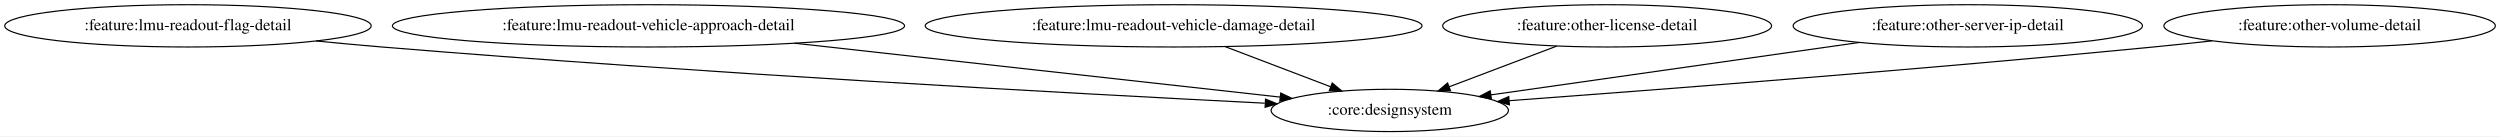
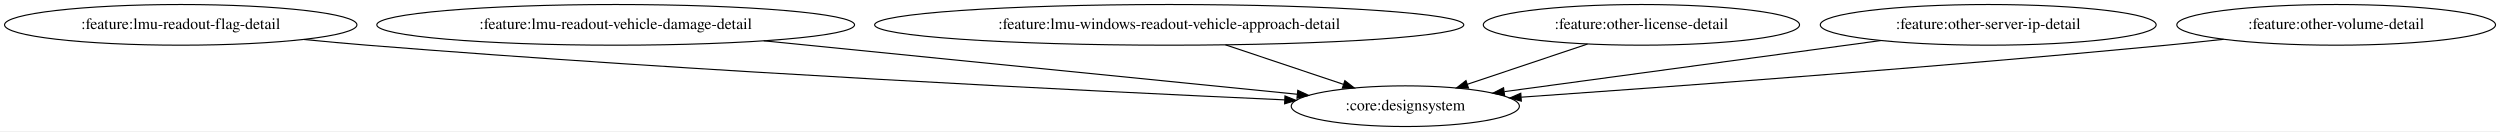
- <svg xmlns="http://www.w3.org/2000/svg" width="2128pt" height="116pt" viewBox="0.00 0.00 2128.02 116.00">
+ <svg xmlns="http://www.w3.org/2000/svg" width="2213pt" height="116pt" viewBox="0.00 0.00 2213.02 116.00">
  <g id="graph0" class="graph" transform="scale(1 1) rotate(0) translate(4 112)">
-     <polygon fill="white" stroke="transparent" points="-4,4 -4,-112 2124.02,-112 2124.02,4 -4,4" />
+     <polygon fill="white" stroke="transparent" points="-4,4 -4,-112 2209.02,-112 2209.02,4 -4,4" />
    <g id="node1" class="node">
      <ellipse fill="none" stroke="black" cx="155.99" cy="-90" rx="155.97" ry="18" />
      <text text-anchor="middle" x="155.99" y="-86.3" font-family="Times,serif" font-size="14.00">:feature:lmu-readout-flag-detail</text>
    </g>
    <g id="node2" class="node">
-       <ellipse fill="none" stroke="black" cx="1178.99" cy="-18" rx="100.98" ry="18" />
-       <text text-anchor="middle" x="1178.99" y="-14.3" font-family="Times,serif" font-size="14.00">:core:designsystem</text>
+       <ellipse fill="none" stroke="black" cx="1239.99" cy="-18" rx="100.98" ry="18" />
+       <text text-anchor="middle" x="1239.99" y="-14.3" font-family="Times,serif" font-size="14.00">:core:designsystem</text>
    </g>
    <g id="edge1" class="edge">
-       <path fill="none" stroke="black" d="M265.1,-77.12C283.73,-75.28 302.9,-73.49 320.99,-72 591.33,-49.73 910.3,-32.37 1072.57,-24.17" />
-       <polygon fill="black" stroke="black" points="1073.22,-27.64 1083.03,-23.64 1072.87,-20.65 1073.22,-27.64" />
+       <path fill="none" stroke="black" d="M265.09,-77.06C283.73,-75.22 302.9,-73.45 320.99,-72 614.62,-48.42 961.86,-31.32 1133.27,-23.59" />
+       <polygon fill="black" stroke="black" points="1133.47,-27.09 1143.3,-23.14 1133.15,-20.09 1133.47,-27.09" />
    </g>
    <g id="node3" class="node">
-       <ellipse fill="none" stroke="black" cx="547.99" cy="-90" rx="217.96" ry="18" />
-       <text text-anchor="middle" x="547.99" y="-86.3" font-family="Times,serif" font-size="14.00">:feature:lmu-readout-vehicle-approach-detail</text>
+       <ellipse fill="none" stroke="black" cx="540.99" cy="-90" rx="211.46" ry="18" />
+       <text text-anchor="middle" x="540.99" y="-86.3" font-family="Times,serif" font-size="14.00">:feature:lmu-readout-vehicle-damage-detail</text>
    </g>
    <g id="edge2" class="edge">
-       <path fill="none" stroke="black" d="M672.27,-75.21C793.79,-61.73 976.05,-41.51 1085.67,-29.35" />
-       <polygon fill="black" stroke="black" points="1086.16,-32.82 1095.72,-28.24 1085.39,-25.86 1086.16,-32.82" />
+       <path fill="none" stroke="black" d="M672.05,-75.87C809.42,-62.12 1021.92,-40.84 1144.3,-28.58" />
+       <polygon fill="black" stroke="black" points="1144.8,-32.05 1154.41,-27.57 1144.11,-25.08 1144.8,-32.05" />
    </g>
    <g id="node4" class="node">
-       <ellipse fill="none" stroke="black" cx="994.99" cy="-90" rx="211.46" ry="18" />
-       <text text-anchor="middle" x="994.99" y="-86.3" font-family="Times,serif" font-size="14.00">:feature:lmu-readout-vehicle-damage-detail</text>
+       <ellipse fill="none" stroke="black" cx="1030.99" cy="-90" rx="260.75" ry="18" />
+       <text text-anchor="middle" x="1030.99" y="-86.3" font-family="Times,serif" font-size="14.00">:feature:lmu-windows-readout-vehicle-approach-detail</text>
    </g>
    <g id="edge3" class="edge">
-       <path fill="none" stroke="black" d="M1039.06,-72.23C1065.97,-61.99 1100.48,-48.87 1128.49,-38.21" />
-       <polygon fill="black" stroke="black" points="1130,-41.38 1138.11,-34.55 1127.52,-34.84 1130,-41.38" />
+       <path fill="none" stroke="black" d="M1080.78,-72.32C1112.18,-61.8 1152.77,-48.21 1185.1,-37.38" />
+       <polygon fill="black" stroke="black" points="1186.48,-40.61 1194.85,-34.12 1184.25,-33.98 1186.48,-40.61" />
    </g>
    <g id="node5" class="node">
-       <ellipse fill="none" stroke="black" cx="1363.99" cy="-90" rx="139.98" ry="18" />
-       <text text-anchor="middle" x="1363.99" y="-86.3" font-family="Times,serif" font-size="14.00">:feature:other-license-detail</text>
+       <ellipse fill="none" stroke="black" cx="1448.99" cy="-90" rx="139.98" ry="18" />
+       <text text-anchor="middle" x="1448.99" y="-86.3" font-family="Times,serif" font-size="14.00">:feature:other-license-detail</text>
    </g>
    <g id="edge4" class="edge">
-       <path fill="none" stroke="black" d="M1321.08,-72.76C1293.75,-62.42 1258.21,-48.98 1229.52,-38.12" />
-       <polygon fill="black" stroke="black" points="1230.66,-34.81 1220.07,-34.55 1228.19,-41.36 1230.66,-34.81" />
+       <path fill="none" stroke="black" d="M1401.3,-73.03C1369.61,-62.41 1327.91,-48.45 1294.84,-37.37" />
+       <polygon fill="black" stroke="black" points="1295.91,-34.04 1285.32,-34.18 1293.69,-40.68 1295.91,-34.04" />
    </g>
    <g id="node6" class="node">
-       <ellipse fill="none" stroke="black" cx="1670.99" cy="-90" rx="148.67" ry="18" />
-       <text text-anchor="middle" x="1670.99" y="-86.3" font-family="Times,serif" font-size="14.00">:feature:other-server-ip-detail</text>
+       <ellipse fill="none" stroke="black" cx="1755.99" cy="-90" rx="148.67" ry="18" />
+       <text text-anchor="middle" x="1755.99" y="-86.3" font-family="Times,serif" font-size="14.00">:feature:other-server-ip-detail</text>
    </g>
    <g id="edge5" class="edge">
-       <path fill="none" stroke="black" d="M1578.73,-75.87C1488.71,-63.07 1352.84,-43.74 1265.01,-31.24" />
-       <polygon fill="black" stroke="black" points="1265.47,-27.77 1255.08,-29.83 1264.48,-34.7 1265.47,-27.77" />
+       <path fill="none" stroke="black" d="M1661.04,-76.12C1565.79,-63.2 1420.3,-43.46 1327.7,-30.9" />
+       <polygon fill="black" stroke="black" points="1327.89,-27.39 1317.51,-29.52 1326.95,-34.33 1327.89,-27.39" />
    </g>
    <g id="node7" class="node">
-       <ellipse fill="none" stroke="black" cx="1978.99" cy="-90" rx="141.07" ry="18" />
-       <text text-anchor="middle" x="1978.99" y="-86.3" font-family="Times,serif" font-size="14.00">:feature:other-volume-detail</text>
+       <ellipse fill="none" stroke="black" cx="2063.99" cy="-90" rx="141.07" ry="18" />
+       <text text-anchor="middle" x="2063.99" y="-86.3" font-family="Times,serif" font-size="14.00">:feature:other-volume-detail</text>
    </g>
    <g id="edge6" class="edge">
-       <path fill="none" stroke="black" d="M1878.98,-77.22C1862.3,-75.38 1845.16,-73.58 1828.99,-72 1635.34,-53.14 1408.77,-35.72 1280.75,-26.3" />
-       <polygon fill="black" stroke="black" points="1280.79,-22.8 1270.57,-25.55 1280.28,-29.78 1280.79,-22.8" />
+       <path fill="none" stroke="black" d="M1964.39,-77.23C1947.58,-75.38 1930.29,-73.56 1913.99,-72 1711.72,-52.59 1474.8,-35.2 1342.59,-25.97" />
+       <polygon fill="black" stroke="black" points="1342.69,-22.46 1332.47,-25.26 1342.2,-29.45 1342.69,-22.46" />
    </g>
  </g>
</svg>
